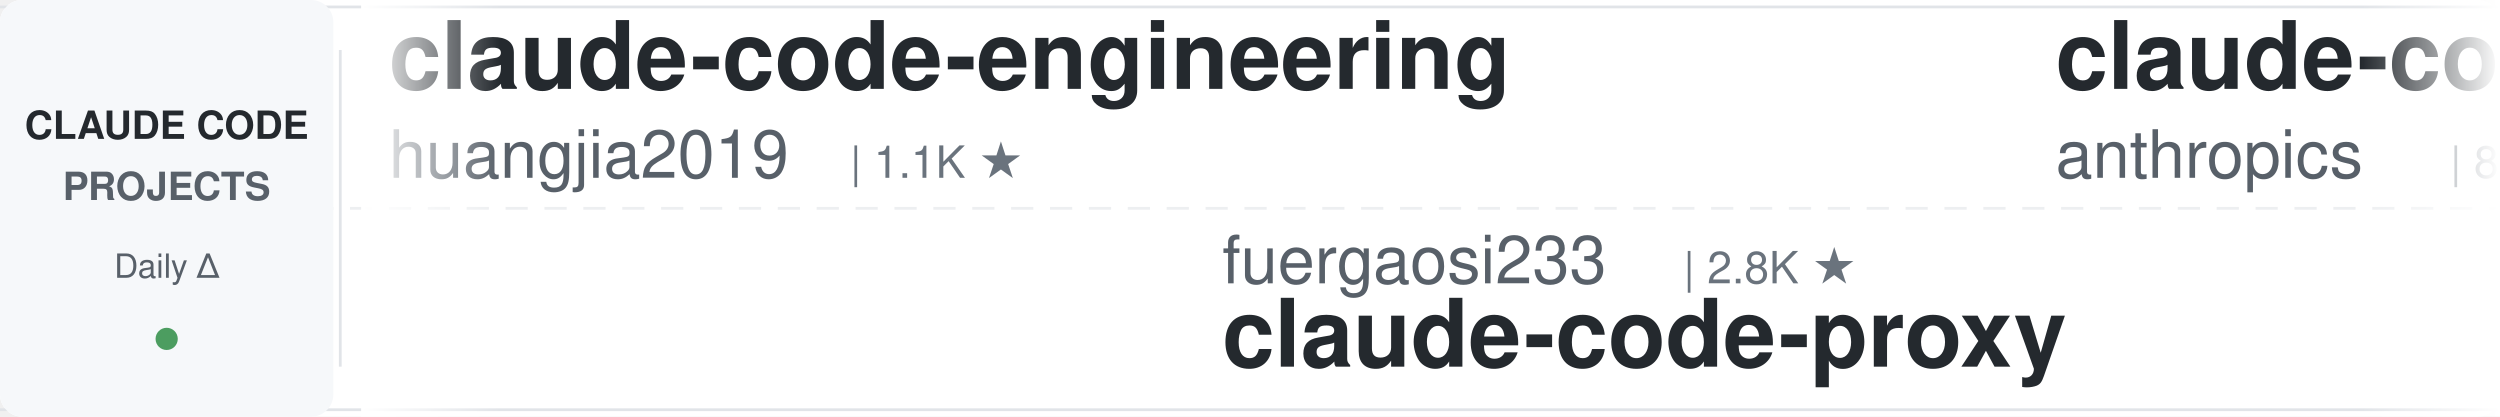
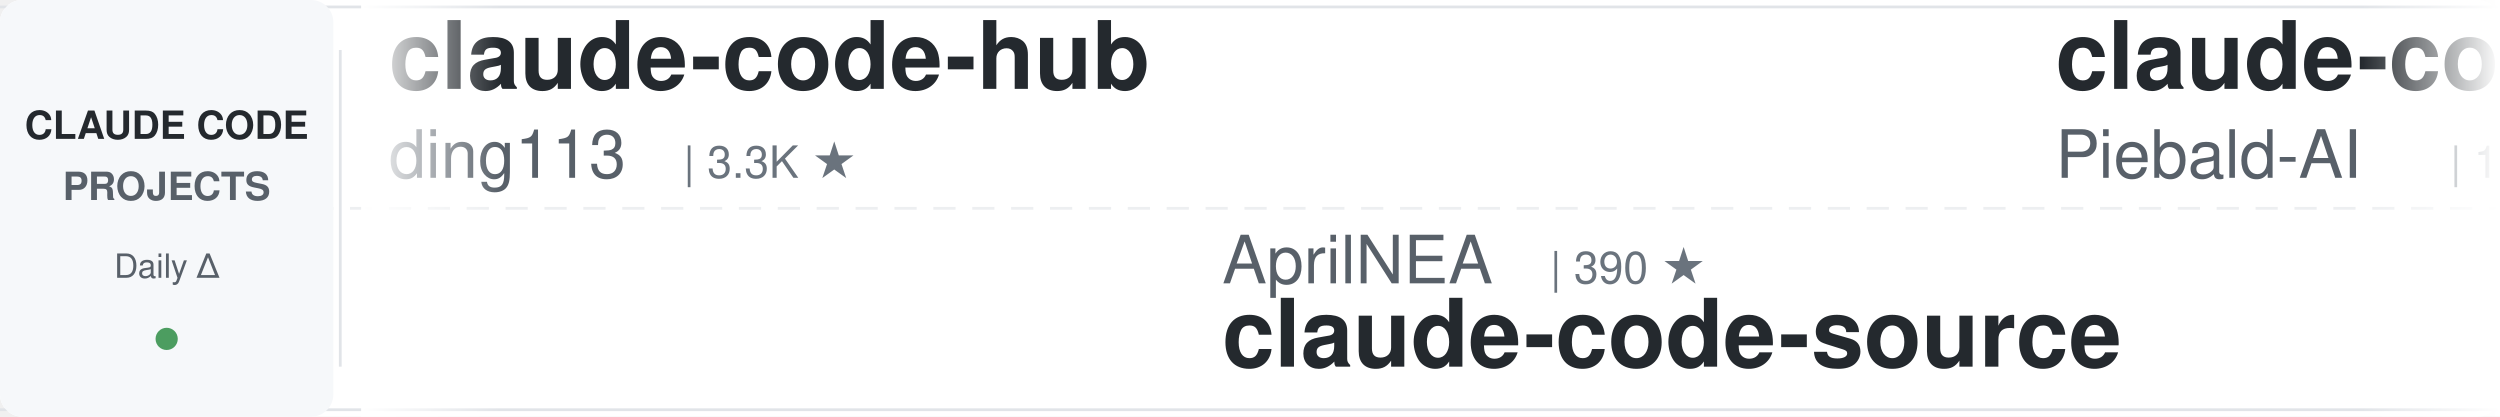
<svg xmlns="http://www.w3.org/2000/svg" width="900" height="150">
  <defs>
    <linearGradient id="leftFade" x1="0%" y1="0%" x2="100%" y2="0%">
      <stop offset="0%" style="stop-color:#ffffff;stop-opacity:1" />
      <stop offset="100%" style="stop-color:#ffffff;stop-opacity:0" />
    </linearGradient>
    <linearGradient id="rightFade" x1="0%" y1="0%" x2="100%" y2="0%">
      <stop offset="0%" style="stop-color:#ffffff;stop-opacity:0" />
      <stop offset="100%" style="stop-color:#ffffff;stop-opacity:1" />
    </linearGradient>
  </defs>
  <rect width="900" height="150" fill="#ffffff" rx="8" />
  <rect x="0" y="2" width="900" height="1" fill="#e1e4e8" />
  <rect x="0" y="147" width="900" height="1" fill="#e1e4e8" />
  <line x1="0" y1="75" x2="900" y2="75" stroke="#e1e4e8" stroke-width="1" stroke-dasharray="8 6" opacity="0.6" />
  <rect x="0" y="0" width="120" height="150" fill="#f6f8fa" rx="8" />
  <text x="60" y="50" font-family="-apple-system, BlinkMacSystemFont, 'Segoe UI', Helvetica, Arial, sans-serif" font-size="14" font-weight="600" fill="#24292e" text-anchor="middle">CLAUDE CODE</text>
  <text x="60" y="72" font-family="-apple-system, BlinkMacSystemFont, 'Segoe UI', Helvetica, Arial, sans-serif" font-size="14" font-weight="600" fill="#586069" text-anchor="middle">PROJECTS</text>
  <text x="60" y="100" font-family="-apple-system, BlinkMacSystemFont, 'Segoe UI', Helvetica, Arial, sans-serif" font-size="12" font-weight="500" fill="#586069" text-anchor="middle">Daily Δ</text>
  <circle cx="60" cy="122" r="4" fill="#22863a" opacity="0.8" />
  <rect x="122" y="18" width="1" height="114" fill="#e1e4e8" />
  <clipPath id="tickerClip">
    <rect x="130" y="0" width="770" height="150" />
  </clipPath>
  <g clip-path="url(#tickerClip)">
    <g id="tickerItems">
      <animateTransform attributeName="transform" attributeType="XML" type="translate" from="0 0" to="-3000 0" dur="54s" repeatCount="indefinite" />
      <g transform="translate(0, 0)">
-         <text x="140" y="32" font-family="-apple-system, BlinkMacSystemFont, 'Segoe UI', Helvetica, Arial, sans-serif" font-size="34" font-weight="600" fill="#24292e">claude-code-engineering</text>
-         <text x="140" y="64" font-family="-apple-system, BlinkMacSystemFont, 'Segoe UI', Helvetica, Arial, sans-serif" font-size="24" font-weight="400" fill="#586069">huangjia2019</text>
-         <text x="306" y="64" font-family="-apple-system, BlinkMacSystemFont, 'Segoe UI', Helvetica, Arial, sans-serif" font-size="16" font-weight="500" fill="#6a737d">| 1.1K ★</text>
+         <text x="140" y="32" font-family="-apple-system, BlinkMacSystemFont, 'Segoe UI', Helvetica, Arial, sans-serif" font-size="34" font-weight="600" fill="#24292e">claude-code-hub</text>
+         <text x="140" y="64" font-family="-apple-system, BlinkMacSystemFont, 'Segoe UI', Helvetica, Arial, sans-serif" font-size="24" font-weight="400" fill="#586069">ding113</text>
+         <text x="246" y="64" font-family="-apple-system, BlinkMacSystemFont, 'Segoe UI', Helvetica, Arial, sans-serif" font-size="16" font-weight="500" fill="#6a737d">| 3.3K ★</text>
      </g>
      <g transform="translate(300, 0)">
-         <text x="140" y="102" font-family="-apple-system, BlinkMacSystemFont, 'Segoe UI', Helvetica, Arial, sans-serif" font-size="24" font-weight="400" fill="#586069">fuergaosi233</text>
-         <text x="306" y="102" font-family="-apple-system, BlinkMacSystemFont, 'Segoe UI', Helvetica, Arial, sans-serif" font-size="16" font-weight="500" fill="#6a737d">| 2.8K ★</text>
-         <text x="140" y="132" font-family="-apple-system, BlinkMacSystemFont, 'Segoe UI', Helvetica, Arial, sans-serif" font-size="34" font-weight="600" fill="#24292e">claude-code-proxy</text>
+         <text x="140" y="102" font-family="-apple-system, BlinkMacSystemFont, 'Segoe UI', Helvetica, Arial, sans-serif" font-size="24" font-weight="400" fill="#586069">AprilNEA</text>
+         <text x="258" y="102" font-family="-apple-system, BlinkMacSystemFont, 'Segoe UI', Helvetica, Arial, sans-serif" font-size="16" font-weight="500" fill="#6a737d">| 390 ★</text>
+         <text x="140" y="132" font-family="-apple-system, BlinkMacSystemFont, 'Segoe UI', Helvetica, Arial, sans-serif" font-size="34" font-weight="600" fill="#24292e">claude-code-source</text>
      </g>
      <g transform="translate(600, 0)">
-         <text x="140" y="32" font-family="-apple-system, BlinkMacSystemFont, 'Segoe UI', Helvetica, Arial, sans-serif" font-size="34" font-weight="600" fill="#24292e">claude-code-action</text>
-         <text x="140" y="64" font-family="-apple-system, BlinkMacSystemFont, 'Segoe UI', Helvetica, Arial, sans-serif" font-size="24" font-weight="400" fill="#586069">anthropics</text>
-         <text x="282" y="64" font-family="-apple-system, BlinkMacSystemFont, 'Segoe UI', Helvetica, Arial, sans-serif" font-size="16" font-weight="500" fill="#6a737d">| 8.7K ★</text>
+         <text x="140" y="32" font-family="-apple-system, BlinkMacSystemFont, 'Segoe UI', Helvetica, Arial, sans-serif" font-size="34" font-weight="600" fill="#24292e">claude-code-system-promp...</text>
+         <text x="140" y="64" font-family="-apple-system, BlinkMacSystemFont, 'Segoe UI', Helvetica, Arial, sans-serif" font-size="24" font-weight="400" fill="#586069">Piebald-AI</text>
+         <text x="282" y="64" font-family="-apple-system, BlinkMacSystemFont, 'Segoe UI', Helvetica, Arial, sans-serif" font-size="16" font-weight="500" fill="#6a737d">| 12.3K ★</text>
      </g>
      <g transform="translate(900, 0)">
-         <text x="140" y="102" font-family="-apple-system, BlinkMacSystemFont, 'Segoe UI', Helvetica, Arial, sans-serif" font-size="24" font-weight="400" fill="#586069">Chachamaru127</text>
-         <text x="318" y="102" font-family="-apple-system, BlinkMacSystemFont, 'Segoe UI', Helvetica, Arial, sans-serif" font-size="16" font-weight="500" fill="#6a737d">| 3.1K ★</text>
-         <text x="140" y="132" font-family="-apple-system, BlinkMacSystemFont, 'Segoe UI', Helvetica, Arial, sans-serif" font-size="34" font-weight="600" fill="#24292e">claude-code-harness</text>
+         <text x="140" y="102" font-family="-apple-system, BlinkMacSystemFont, 'Segoe UI', Helvetica, Arial, sans-serif" font-size="24" font-weight="400" fill="#586069">digitalsamba</text>
+         <text x="306" y="102" font-family="-apple-system, BlinkMacSystemFont, 'Segoe UI', Helvetica, Arial, sans-serif" font-size="16" font-weight="500" fill="#6a737d">| 2.0K ★</text>
+         <text x="140" y="132" font-family="-apple-system, BlinkMacSystemFont, 'Segoe UI', Helvetica, Arial, sans-serif" font-size="34" font-weight="600" fill="#24292e">claude-code-video-toolki...</text>
      </g>
      <g transform="translate(1200, 0)">
-         <text x="140" y="32" font-family="-apple-system, BlinkMacSystemFont, 'Segoe UI', Helvetica, Arial, sans-serif" font-size="34" font-weight="600" fill="#24292e">claude-code-telegram</text>
-         <text x="140" y="64" font-family="-apple-system, BlinkMacSystemFont, 'Segoe UI', Helvetica, Arial, sans-serif" font-size="24" font-weight="400" fill="#586069">RichardAtCT</text>
-         <text x="294" y="64" font-family="-apple-system, BlinkMacSystemFont, 'Segoe UI', Helvetica, Arial, sans-serif" font-size="16" font-weight="500" fill="#6a737d">| 2.8K ★</text>
+         <text x="140" y="32" font-family="-apple-system, BlinkMacSystemFont, 'Segoe UI', Helvetica, Arial, sans-serif" font-size="34" font-weight="600" fill="#24292e">awesome-claude-code-plug...</text>
+         <text x="140" y="64" font-family="-apple-system, BlinkMacSystemFont, 'Segoe UI', Helvetica, Arial, sans-serif" font-size="24" font-weight="400" fill="#586069">ccplugins</text>
+         <text x="270" y="64" font-family="-apple-system, BlinkMacSystemFont, 'Segoe UI', Helvetica, Arial, sans-serif" font-size="16" font-weight="500" fill="#6a737d">| 917 ★</text>
      </g>
      <g transform="translate(1500, 0)">
-         <text x="140" y="102" font-family="-apple-system, BlinkMacSystemFont, 'Segoe UI', Helvetica, Arial, sans-serif" font-size="24" font-weight="400" fill="#586069">diet103</text>
-         <text x="246" y="102" font-family="-apple-system, BlinkMacSystemFont, 'Segoe UI', Helvetica, Arial, sans-serif" font-size="16" font-weight="500" fill="#6a737d">| 10.0K ★</text>
-         <text x="140" y="132" font-family="-apple-system, BlinkMacSystemFont, 'Segoe UI', Helvetica, Arial, sans-serif" font-size="34" font-weight="600" fill="#24292e">claude-code-infrastructu...</text>
+         <text x="140" y="102" font-family="-apple-system, BlinkMacSystemFont, 'Segoe UI', Helvetica, Arial, sans-serif" font-size="24" font-weight="400" fill="#586069">musistudio</text>
+         <text x="282" y="102" font-family="-apple-system, BlinkMacSystemFont, 'Segoe UI', Helvetica, Arial, sans-serif" font-size="16" font-weight="500" fill="#6a737d">| 36.7K ★</text>
+         <text x="140" y="132" font-family="-apple-system, BlinkMacSystemFont, 'Segoe UI', Helvetica, Arial, sans-serif" font-size="34" font-weight="600" fill="#24292e">claude-code-router</text>
      </g>
      <g transform="translate(1800, 0)">
-         <text x="140" y="32" font-family="-apple-system, BlinkMacSystemFont, 'Segoe UI', Helvetica, Arial, sans-serif" font-size="34" font-weight="600" fill="#24292e">claude-code-rev</text>
-         <text x="140" y="64" font-family="-apple-system, BlinkMacSystemFont, 'Segoe UI', Helvetica, Arial, sans-serif" font-size="24" font-weight="400" fill="#586069">oboard</text>
-         <text x="234" y="64" font-family="-apple-system, BlinkMacSystemFont, 'Segoe UI', Helvetica, Arial, sans-serif" font-size="16" font-weight="500" fill="#6a737d">| 3.3K ★</text>
+         <text x="140" y="32" font-family="-apple-system, BlinkMacSystemFont, 'Segoe UI', Helvetica, Arial, sans-serif" font-size="34" font-weight="600" fill="#24292e">claude_code_src</text>
+         <text x="140" y="64" font-family="-apple-system, BlinkMacSystemFont, 'Segoe UI', Helvetica, Arial, sans-serif" font-size="24" font-weight="400" fill="#586069">ponponon</text>
+         <text x="258" y="64" font-family="-apple-system, BlinkMacSystemFont, 'Segoe UI', Helvetica, Arial, sans-serif" font-size="16" font-weight="500" fill="#6a737d">| 2.3K ★</text>
      </g>
      <g transform="translate(2100, 0)">
-         <text x="140" y="102" font-family="-apple-system, BlinkMacSystemFont, 'Segoe UI', Helvetica, Arial, sans-serif" font-size="24" font-weight="400" fill="#586069">Donchitos</text>
-         <text x="270" y="102" font-family="-apple-system, BlinkMacSystemFont, 'Segoe UI', Helvetica, Arial, sans-serif" font-size="16" font-weight="500" fill="#6a737d">| 24.0K ★</text>
-         <text x="140" y="132" font-family="-apple-system, BlinkMacSystemFont, 'Segoe UI', Helvetica, Arial, sans-serif" font-size="34" font-weight="600" fill="#24292e">Claude-Code-Game-Studios</text>
+         <text x="140" y="102" font-family="-apple-system, BlinkMacSystemFont, 'Segoe UI', Helvetica, Arial, sans-serif" font-size="24" font-weight="400" fill="#586069">OneRedOak</text>
+         <text x="270" y="102" font-family="-apple-system, BlinkMacSystemFont, 'Segoe UI', Helvetica, Arial, sans-serif" font-size="16" font-weight="500" fill="#6a737d">| 3.9K ★</text>
+         <text x="140" y="132" font-family="-apple-system, BlinkMacSystemFont, 'Segoe UI', Helvetica, Arial, sans-serif" font-size="34" font-weight="600" fill="#24292e">claude-code-workflows</text>
      </g>
      <g transform="translate(2400, 0)">
-         <text x="140" y="32" font-family="-apple-system, BlinkMacSystemFont, 'Segoe UI', Helvetica, Arial, sans-serif" font-size="34" font-weight="600" fill="#24292e">claude-code-best-practic...</text>
-         <text x="140" y="64" font-family="-apple-system, BlinkMacSystemFont, 'Segoe UI', Helvetica, Arial, sans-serif" font-size="24" font-weight="400" fill="#586069">shanraisshan</text>
-         <text x="306" y="64" font-family="-apple-system, BlinkMacSystemFont, 'Segoe UI', Helvetica, Arial, sans-serif" font-size="16" font-weight="500" fill="#6a737d">| 64.6K ★</text>
+         <text x="140" y="32" font-family="-apple-system, BlinkMacSystemFont, 'Segoe UI', Helvetica, Arial, sans-serif" font-size="34" font-weight="600" fill="#24292e">claude-code-guide</text>
+         <text x="140" y="64" font-family="-apple-system, BlinkMacSystemFont, 'Segoe UI', Helvetica, Arial, sans-serif" font-size="24" font-weight="400" fill="#586069">zebbern</text>
+         <text x="246" y="64" font-family="-apple-system, BlinkMacSystemFont, 'Segoe UI', Helvetica, Arial, sans-serif" font-size="16" font-weight="500" fill="#6a737d">| 4.6K ★</text>
      </g>
      <g transform="translate(2700, 0)">
-         <text x="140" y="102" font-family="-apple-system, BlinkMacSystemFont, 'Segoe UI', Helvetica, Arial, sans-serif" font-size="24" font-weight="400" fill="#586069">digitalsamba</text>
-         <text x="306" y="102" font-family="-apple-system, BlinkMacSystemFont, 'Segoe UI', Helvetica, Arial, sans-serif" font-size="16" font-weight="500" fill="#6a737d">| 1.9K ★</text>
-         <text x="140" y="132" font-family="-apple-system, BlinkMacSystemFont, 'Segoe UI', Helvetica, Arial, sans-serif" font-size="34" font-weight="600" fill="#24292e">claude-code-video-toolki...</text>
+         <text x="140" y="102" font-family="-apple-system, BlinkMacSystemFont, 'Segoe UI', Helvetica, Arial, sans-serif" font-size="24" font-weight="400" fill="#586069">https-deeplearning-ai</text>
+         <text x="414" y="102" font-family="-apple-system, BlinkMacSystemFont, 'Segoe UI', Helvetica, Arial, sans-serif" font-size="16" font-weight="500" fill="#6a737d">| 541 ★</text>
+         <text x="140" y="132" font-family="-apple-system, BlinkMacSystemFont, 'Segoe UI', Helvetica, Arial, sans-serif" font-size="34" font-weight="600" fill="#24292e">sc-claude-code-files</text>
      </g>
      <g transform="translate(3000, 0)">
-         <text x="140" y="32" font-family="-apple-system, BlinkMacSystemFont, 'Segoe UI', Helvetica, Arial, sans-serif" font-size="34" font-weight="600" fill="#24292e">claude-code-engineering</text>
-         <text x="140" y="64" font-family="-apple-system, BlinkMacSystemFont, 'Segoe UI', Helvetica, Arial, sans-serif" font-size="24" font-weight="400" fill="#586069">huangjia2019</text>
-         <text x="306" y="64" font-family="-apple-system, BlinkMacSystemFont, 'Segoe UI', Helvetica, Arial, sans-serif" font-size="16" font-weight="500" fill="#6a737d">| 1.1K ★</text>
+         <text x="140" y="32" font-family="-apple-system, BlinkMacSystemFont, 'Segoe UI', Helvetica, Arial, sans-serif" font-size="34" font-weight="600" fill="#24292e">claude-code-hub</text>
+         <text x="140" y="64" font-family="-apple-system, BlinkMacSystemFont, 'Segoe UI', Helvetica, Arial, sans-serif" font-size="24" font-weight="400" fill="#586069">ding113</text>
+         <text x="246" y="64" font-family="-apple-system, BlinkMacSystemFont, 'Segoe UI', Helvetica, Arial, sans-serif" font-size="16" font-weight="500" fill="#6a737d">| 3.3K ★</text>
      </g>
      <g transform="translate(3300, 0)">
-         <text x="140" y="102" font-family="-apple-system, BlinkMacSystemFont, 'Segoe UI', Helvetica, Arial, sans-serif" font-size="24" font-weight="400" fill="#586069">fuergaosi233</text>
-         <text x="306" y="102" font-family="-apple-system, BlinkMacSystemFont, 'Segoe UI', Helvetica, Arial, sans-serif" font-size="16" font-weight="500" fill="#6a737d">| 2.8K ★</text>
-         <text x="140" y="132" font-family="-apple-system, BlinkMacSystemFont, 'Segoe UI', Helvetica, Arial, sans-serif" font-size="34" font-weight="600" fill="#24292e">claude-code-proxy</text>
+         <text x="140" y="102" font-family="-apple-system, BlinkMacSystemFont, 'Segoe UI', Helvetica, Arial, sans-serif" font-size="24" font-weight="400" fill="#586069">AprilNEA</text>
+         <text x="258" y="102" font-family="-apple-system, BlinkMacSystemFont, 'Segoe UI', Helvetica, Arial, sans-serif" font-size="16" font-weight="500" fill="#6a737d">| 390 ★</text>
+         <text x="140" y="132" font-family="-apple-system, BlinkMacSystemFont, 'Segoe UI', Helvetica, Arial, sans-serif" font-size="34" font-weight="600" fill="#24292e">claude-code-source</text>
      </g>
      <g transform="translate(3600, 0)">
-         <text x="140" y="32" font-family="-apple-system, BlinkMacSystemFont, 'Segoe UI', Helvetica, Arial, sans-serif" font-size="34" font-weight="600" fill="#24292e">claude-code-action</text>
-         <text x="140" y="64" font-family="-apple-system, BlinkMacSystemFont, 'Segoe UI', Helvetica, Arial, sans-serif" font-size="24" font-weight="400" fill="#586069">anthropics</text>
-         <text x="282" y="64" font-family="-apple-system, BlinkMacSystemFont, 'Segoe UI', Helvetica, Arial, sans-serif" font-size="16" font-weight="500" fill="#6a737d">| 8.7K ★</text>
+         <text x="140" y="32" font-family="-apple-system, BlinkMacSystemFont, 'Segoe UI', Helvetica, Arial, sans-serif" font-size="34" font-weight="600" fill="#24292e">claude-code-system-promp...</text>
+         <text x="140" y="64" font-family="-apple-system, BlinkMacSystemFont, 'Segoe UI', Helvetica, Arial, sans-serif" font-size="24" font-weight="400" fill="#586069">Piebald-AI</text>
+         <text x="282" y="64" font-family="-apple-system, BlinkMacSystemFont, 'Segoe UI', Helvetica, Arial, sans-serif" font-size="16" font-weight="500" fill="#6a737d">| 12.3K ★</text>
      </g>
      <g transform="translate(3900, 0)">
-         <text x="140" y="102" font-family="-apple-system, BlinkMacSystemFont, 'Segoe UI', Helvetica, Arial, sans-serif" font-size="24" font-weight="400" fill="#586069">Chachamaru127</text>
-         <text x="318" y="102" font-family="-apple-system, BlinkMacSystemFont, 'Segoe UI', Helvetica, Arial, sans-serif" font-size="16" font-weight="500" fill="#6a737d">| 3.1K ★</text>
-         <text x="140" y="132" font-family="-apple-system, BlinkMacSystemFont, 'Segoe UI', Helvetica, Arial, sans-serif" font-size="34" font-weight="600" fill="#24292e">claude-code-harness</text>
+         <text x="140" y="102" font-family="-apple-system, BlinkMacSystemFont, 'Segoe UI', Helvetica, Arial, sans-serif" font-size="24" font-weight="400" fill="#586069">digitalsamba</text>
+         <text x="306" y="102" font-family="-apple-system, BlinkMacSystemFont, 'Segoe UI', Helvetica, Arial, sans-serif" font-size="16" font-weight="500" fill="#6a737d">| 2.0K ★</text>
+         <text x="140" y="132" font-family="-apple-system, BlinkMacSystemFont, 'Segoe UI', Helvetica, Arial, sans-serif" font-size="34" font-weight="600" fill="#24292e">claude-code-video-toolki...</text>
      </g>
    </g>
  </g>
  <rect x="130" y="0" width="50" height="150" fill="url(#leftFade)" />
  <rect x="850" y="0" width="50" height="150" fill="url(#rightFade)" />
</svg>
